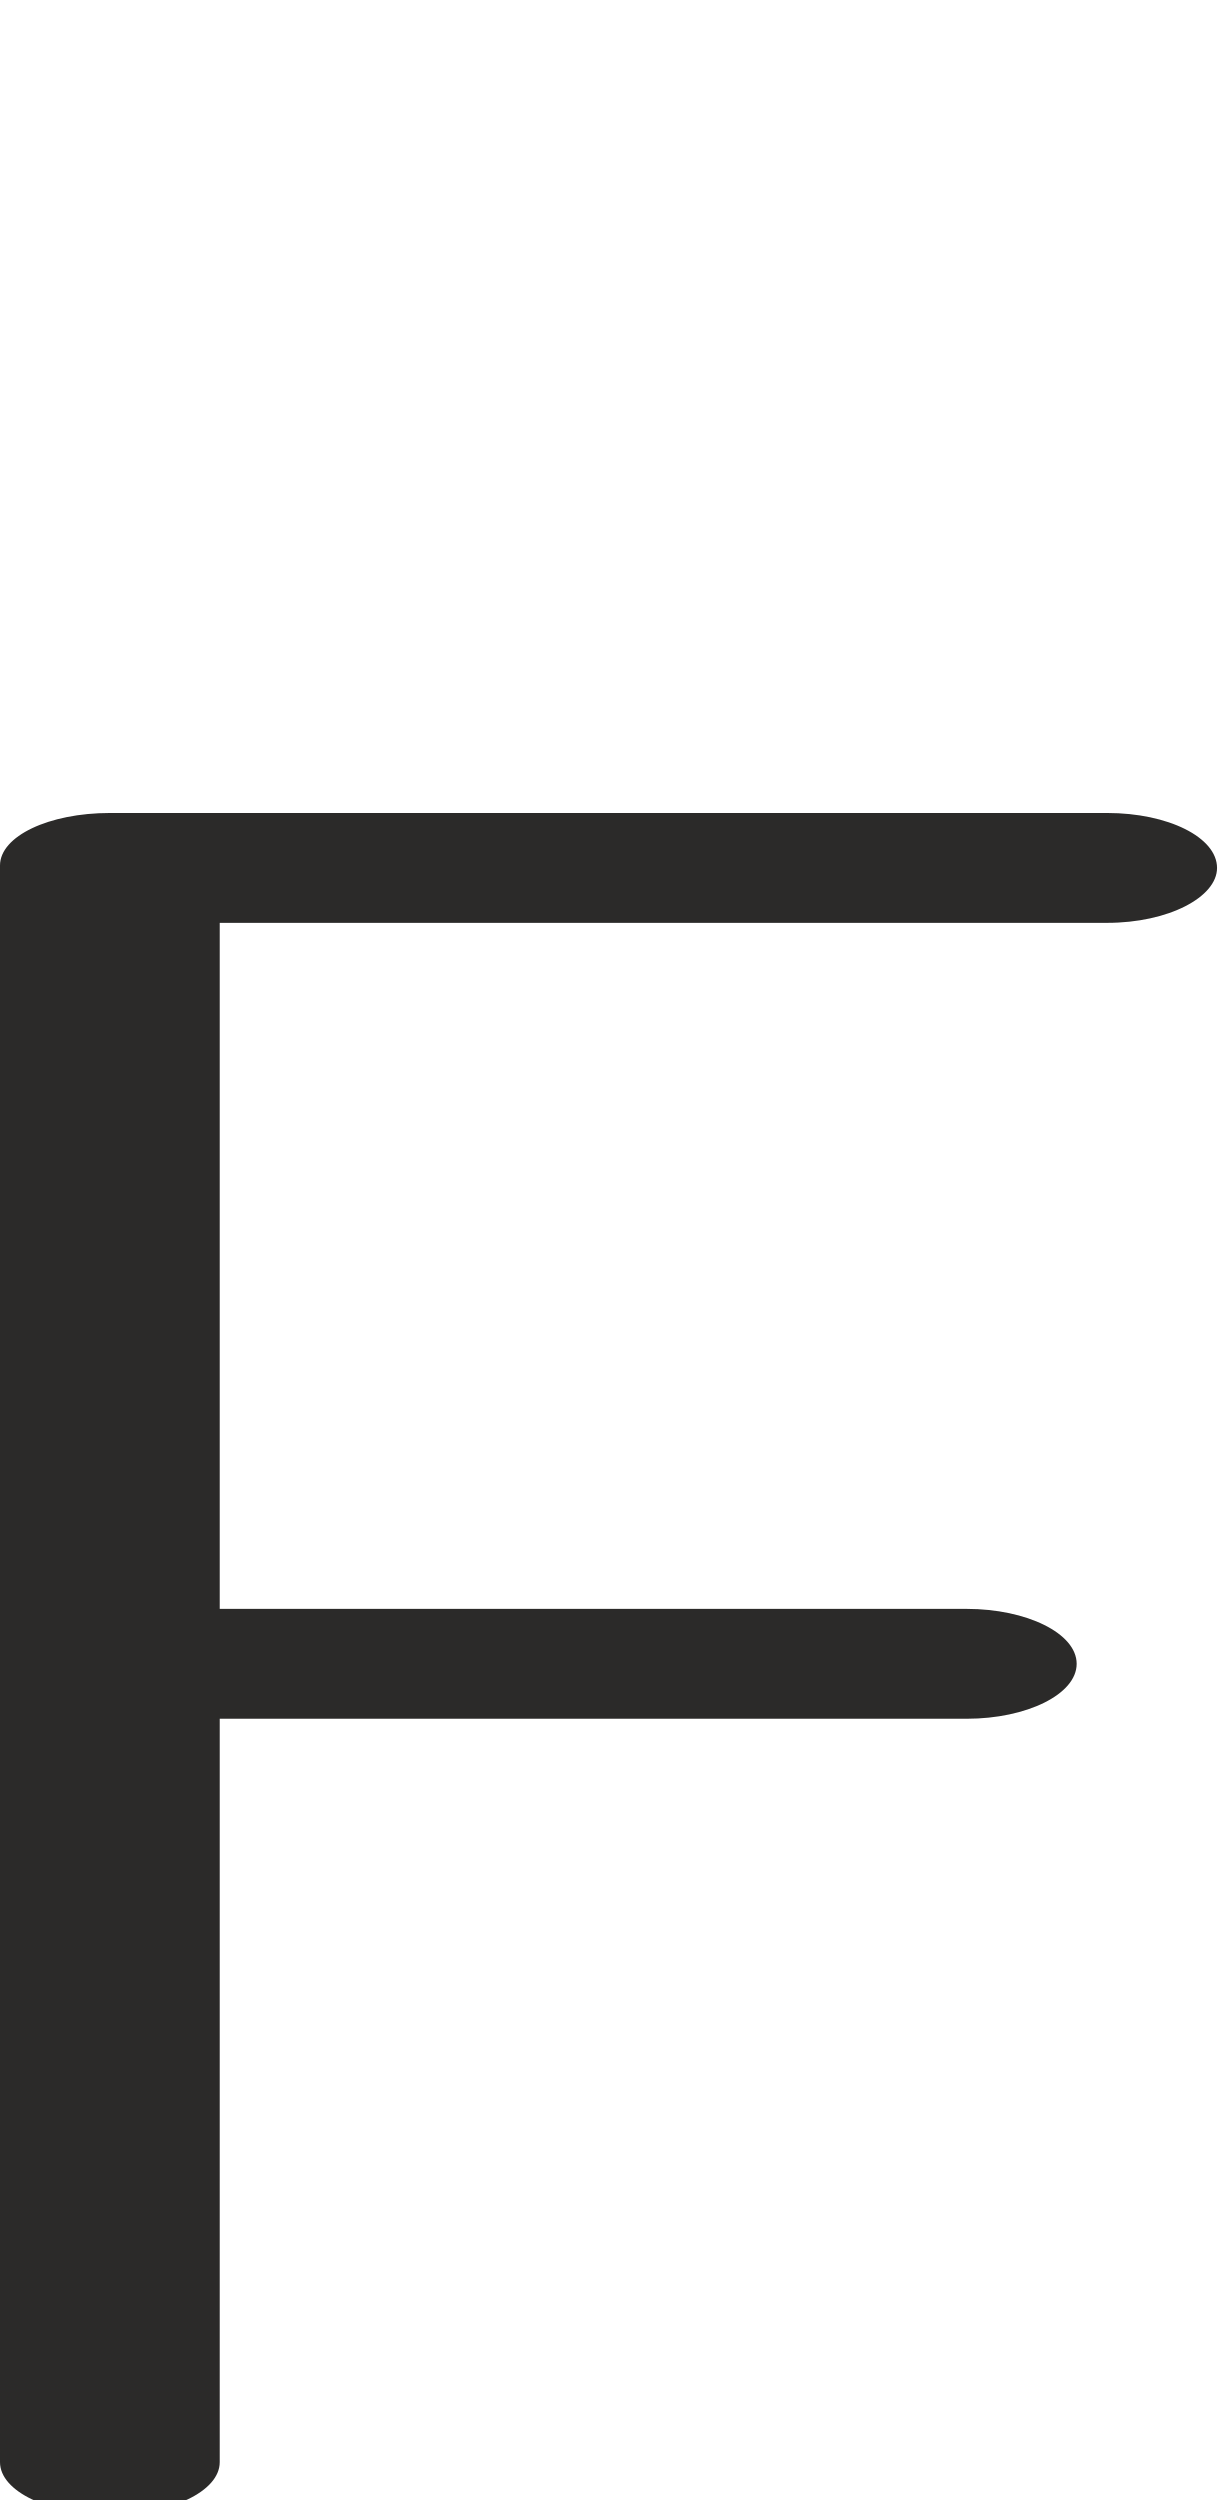
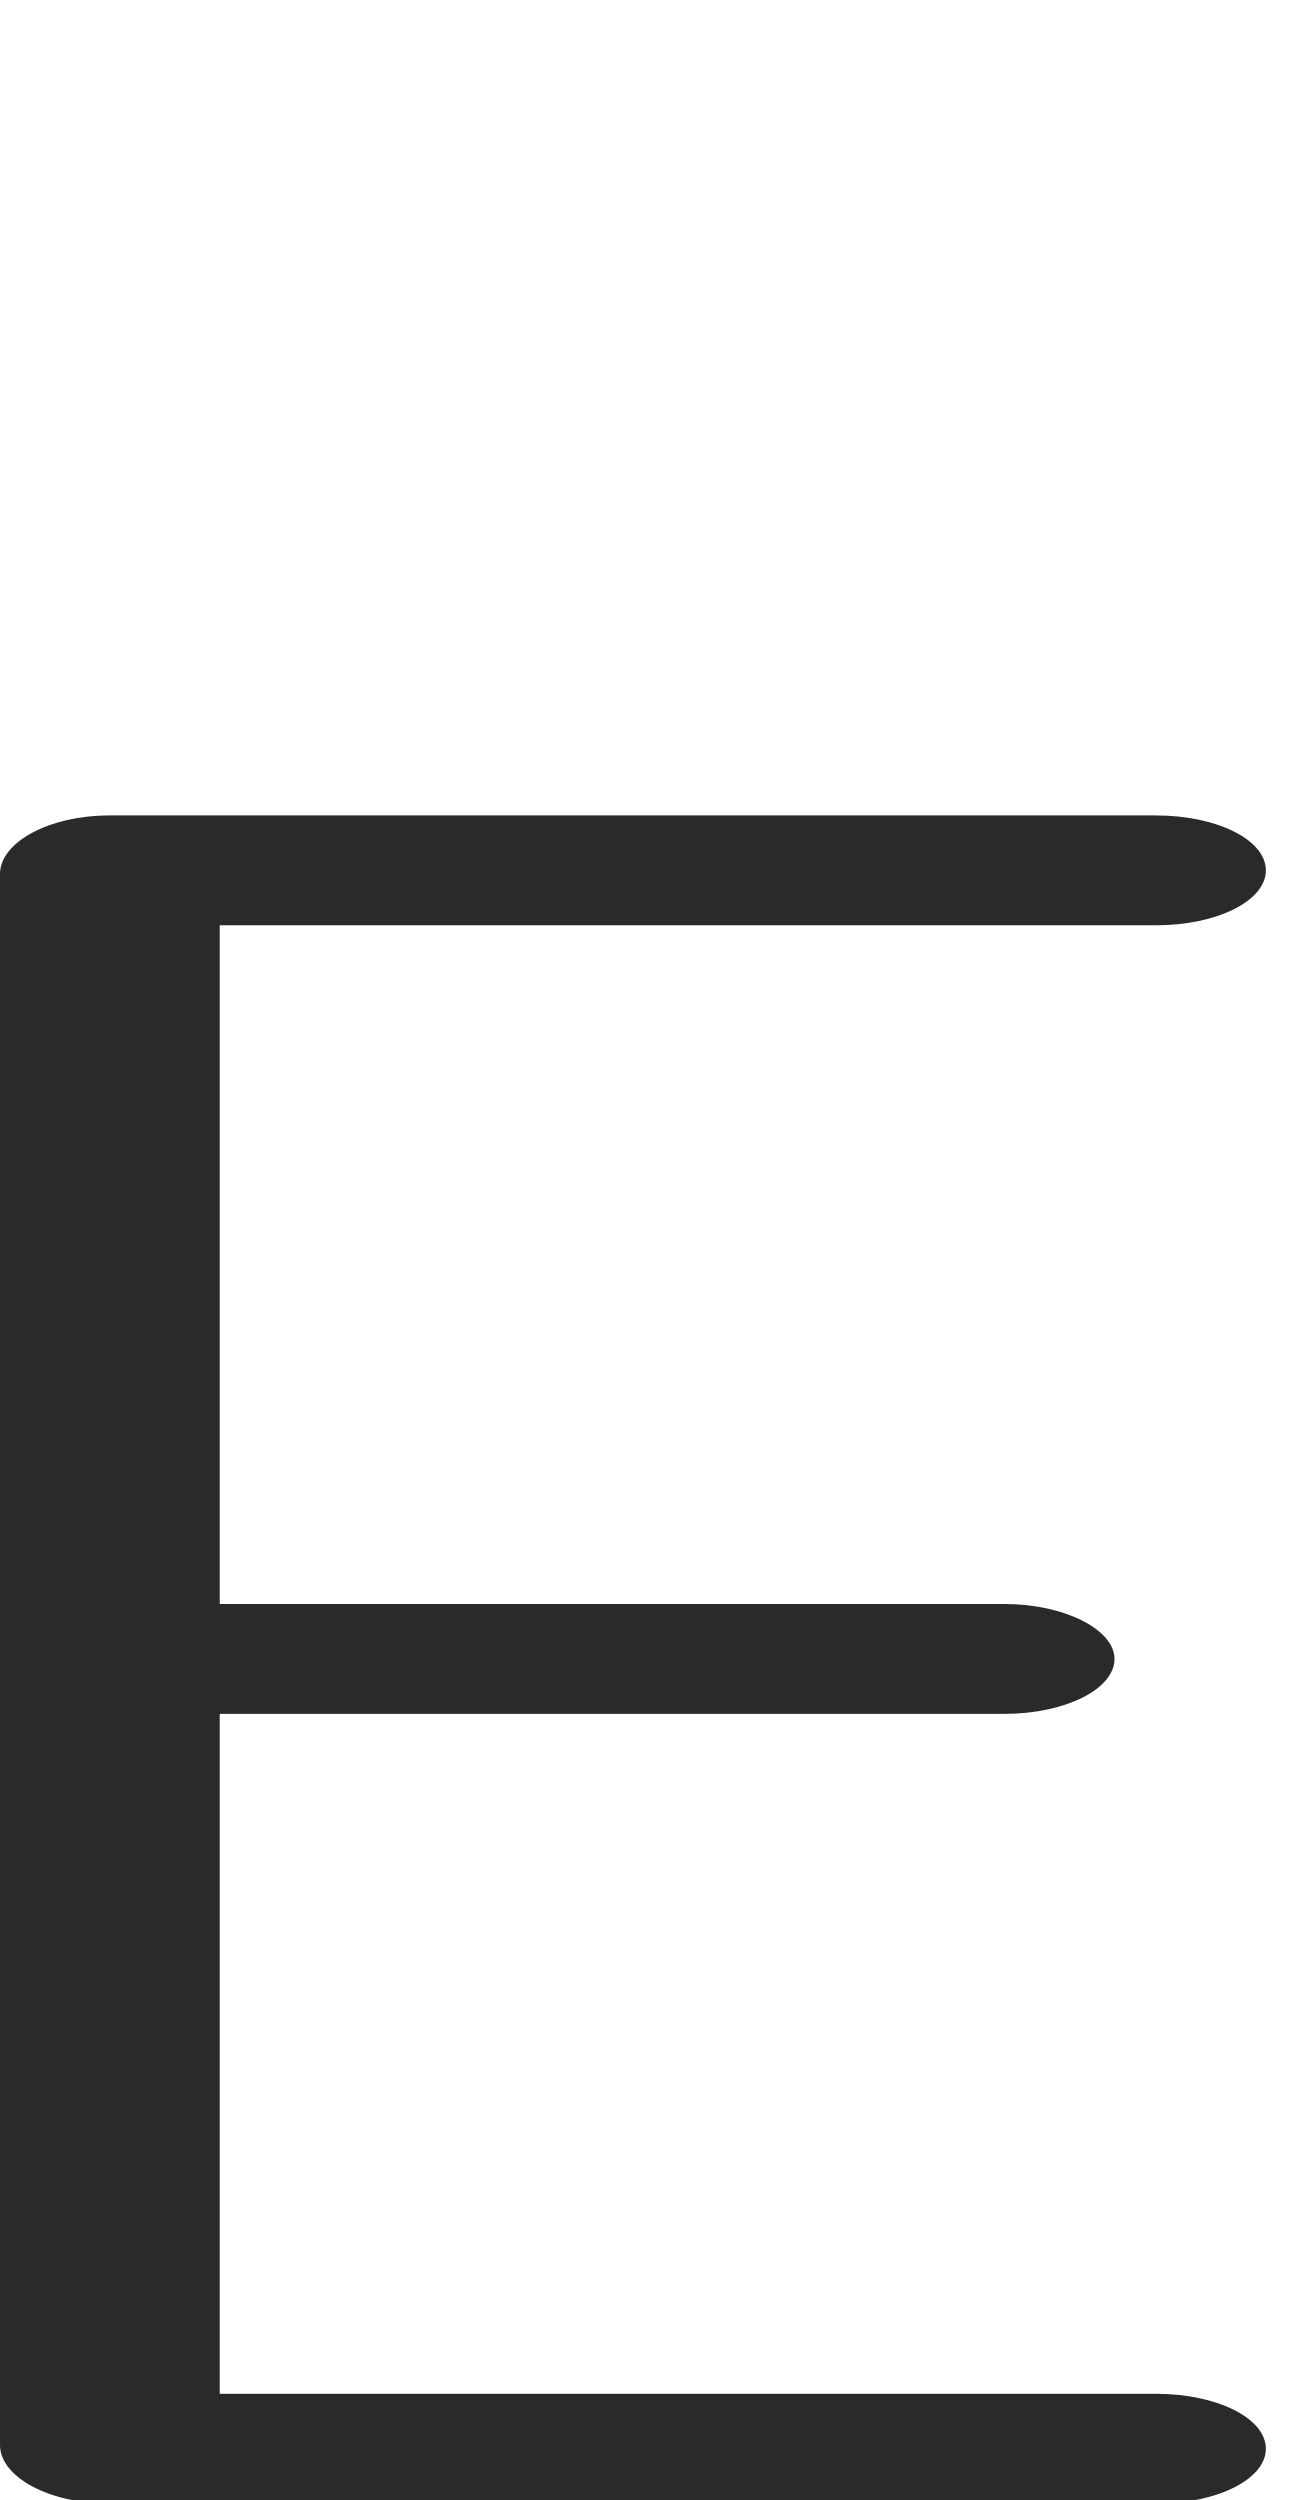
- <svg xmlns="http://www.w3.org/2000/svg" xml:space="preserve" width="997px" height="2048px" version="1.1" style="shape-rendering:geometricPrecision; text-rendering:geometricPrecision; image-rendering:optimizeQuality; fill-rule:evenodd; clip-rule:evenodd" viewBox="0 0 997 2048">
+ <svg xmlns="http://www.w3.org/2000/svg" xml:space="preserve" width="1061px" height="2048px" version="1.1" style="shape-rendering:geometricPrecision; text-rendering:geometricPrecision; image-rendering:optimizeQuality; fill-rule:evenodd; clip-rule:evenodd" viewBox="0 0 1061 2048">
  <defs>
    <style type="text/css">
   
    .fil0 {fill:#2B2A29;fill-rule:nonzero}
   
  </style>
  </defs>
  <g id="Layer_x0020_1">
-     <path class="fil0" d="M180 2017c0,24 -40,43 -90,43 -50,0 -90,-19 -90,-43l0 -654 0 -654c0,-24 40,-43 90,-43 267,0 546,0 817,0 50,0 90,20 90,45 0,24 -40,45 -90,45l-727 0 0 562 612 0c49,0 90,20 90,45 0,25 -41,45 -90,45l-612 0 0 609z" />
+     <path class="fil0" d="M90 2051c-50,0 -90,-22 -90,-48l0 -644 0 -643c0,-26 40,-48 90,-48 288,0 564,0 857,0 50,0 90,20 90,45 0,25 -40,45 -90,45l-767 0 0 556 643 0c49,0 90,21 90,45 0,25 -41,45 -90,45l-643 0 0 557 767 0c50,0 90,20 90,45 0,25 -40,45 -90,45 -293,0 -569,0 -857,0z" />
  </g>
</svg>
